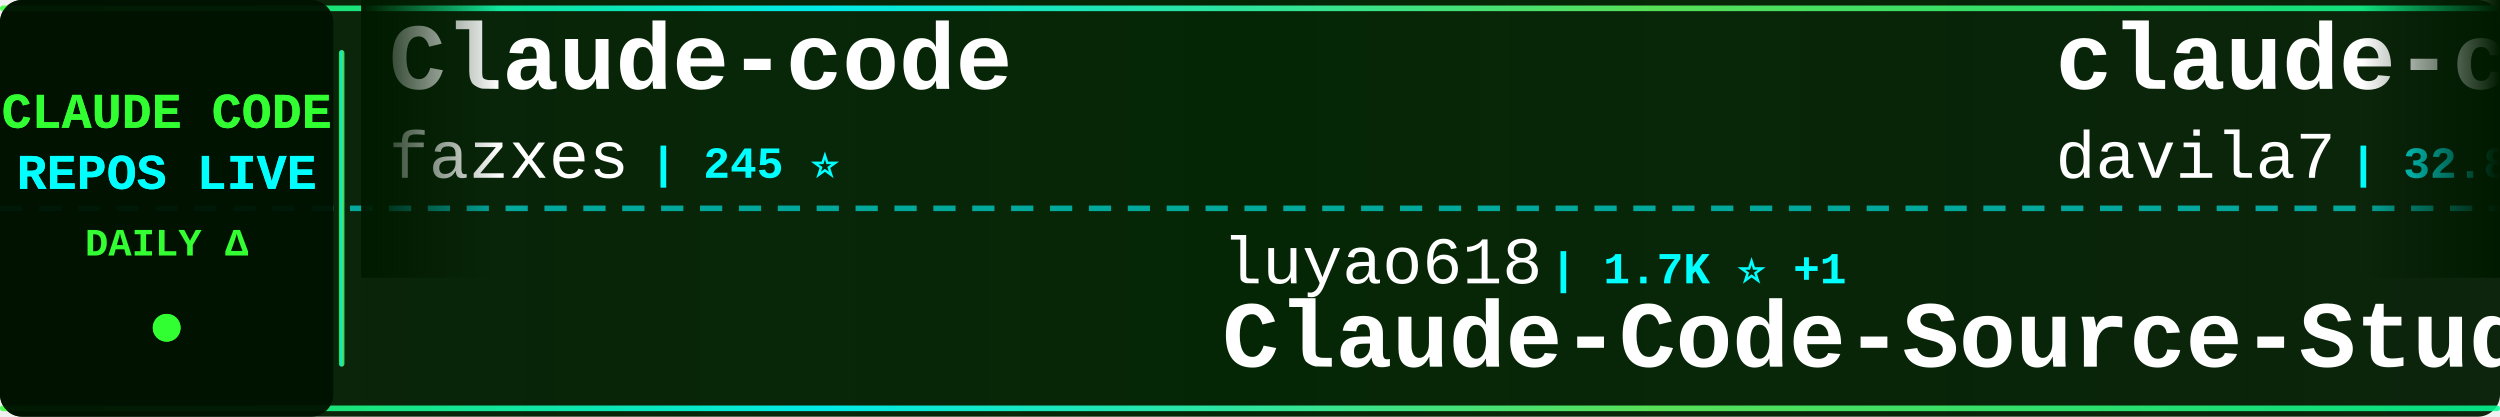
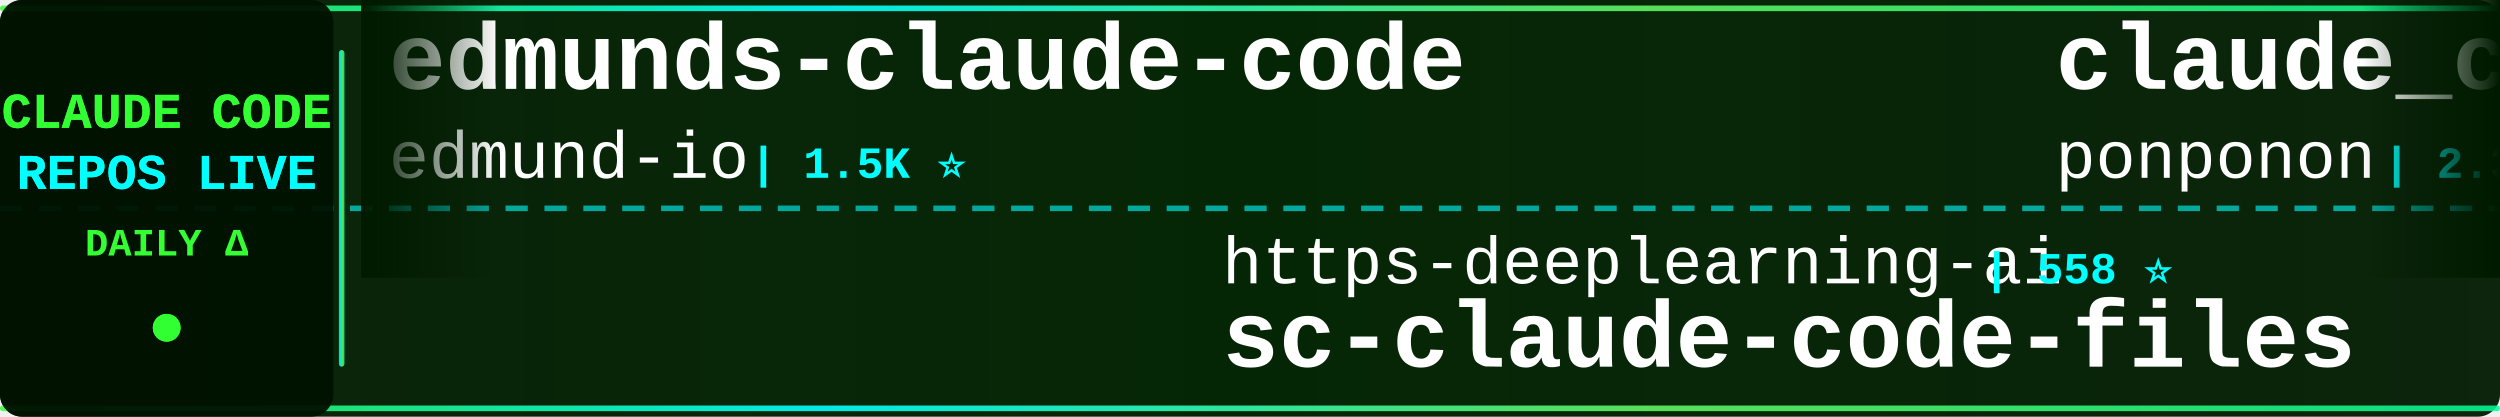
<svg xmlns="http://www.w3.org/2000/svg" width="900" height="150">
  <defs>
    <linearGradient id="tickerBg" x1="0%" y1="0%" x2="100%" y2="0%">
      <stop offset="0%" style="stop-color:#001a00;stop-opacity:0.95" />
      <stop offset="50%" style="stop-color:#002200;stop-opacity:0.98" />
      <stop offset="100%" style="stop-color:#001a00;stop-opacity:0.95" />
    </linearGradient>
    <linearGradient id="borderGrad" x1="0%" y1="0%" x2="100%" y2="0%">
      <stop offset="0%" style="stop-color:#33ff33;stop-opacity:0.85">
        <animate attributeName="stop-opacity" values="0.85;1;0.85" dur="2s" repeatCount="indefinite" />
      </stop>
      <stop offset="33%" style="stop-color:#00ffff;stop-opacity:0.9">
        <animate attributeName="stop-opacity" values="0.9;1;0.9" dur="2.2s" repeatCount="indefinite" />
      </stop>
      <stop offset="66%" style="stop-color:#66ff66;stop-opacity:0.85">
        <animate attributeName="stop-opacity" values="0.85;1;0.85" dur="1.8s" repeatCount="indefinite" />
      </stop>
      <stop offset="100%" style="stop-color:#00ff99;stop-opacity:0.85">
        <animate attributeName="stop-opacity" values="0.85;1;0.85" dur="2s" repeatCount="indefinite" />
      </stop>
    </linearGradient>
    <filter id="textGlow">
      <feGaussianBlur stdDeviation="0.1" result="coloredBlur" />
      <feMerge>
        <feMergeNode in="coloredBlur" />
        <feMergeNode in="SourceGraphic" />
      </feMerge>
    </filter>
    <filter id="metricGlow">
      <feGaussianBlur stdDeviation="0.2" result="coloredBlur" />
      <feMerge>
        <feMergeNode in="coloredBlur" />
        <feMergeNode in="SourceGraphic" />
      </feMerge>
    </filter>
    <linearGradient id="leftFade" x1="0%" y1="0%" x2="100%" y2="0%">
      <stop offset="0%" style="stop-color:#001a00;stop-opacity:1" />
      <stop offset="100%" style="stop-color:#001a00;stop-opacity:0" />
    </linearGradient>
    <linearGradient id="rightFade" x1="0%" y1="0%" x2="100%" y2="0%">
      <stop offset="0%" style="stop-color:#001a00;stop-opacity:0" />
      <stop offset="100%" style="stop-color:#001a00;stop-opacity:1" />
    </linearGradient>
  </defs>
  <rect width="900" height="150" fill="url(#tickerBg)" rx="8" />
  <rect x="0" y="2" width="900" height="2" fill="url(#borderGrad)" rx="1" />
  <rect x="0" y="146" width="900" height="2" fill="url(#borderGrad)" rx="1" />
  <line x1="0" y1="75" x2="900" y2="75" stroke="#00ffff" stroke-width="2" stroke-dasharray="8 6" opacity="0.6" />
  <rect x="0" y="0" width="120" height="150" fill="#001100" opacity="0.95" rx="8" />
  <text x="60" y="46" font-family="'Courier New', monospace" font-size="18" font-weight="bold" fill="#33ff33" text-anchor="middle" filter="url(#textGlow)">
    CLAUDE CODE
  </text>
  <text x="60" y="68" font-family="'Courier New', monospace" font-size="18" font-weight="bold" fill="#00ffff" text-anchor="middle" filter="url(#textGlow)">
    REPOS LIVE
  </text>
  <text x="60" y="92" font-family="'Courier New', monospace" font-size="14" font-weight="bold" fill="#33ff33" text-anchor="middle">
    DAILY Δ
  </text>
  <circle cx="60" cy="118" r="5" fill="#33ff33" filter="url(#metricGlow)">
    <animate attributeName="r" values="4;6;4" dur="1.5s" repeatCount="indefinite" />
    <animate attributeName="opacity" values="0.6;1;0.6" dur="1.5s" repeatCount="indefinite" />
  </circle>
  <rect x="122" y="18" width="2" height="114" fill="url(#borderGrad)" rx="1" />
  <clipPath id="tickerClip">
    <rect x="130" y="0" width="770" height="150" />
  </clipPath>
  <g clip-path="url(#tickerClip)">
    <g id="tickerItems">
      <animateTransform attributeName="transform" attributeType="XML" type="translate" from="0 0" to="-3000 0" dur="54s" repeatCount="indefinite" />
      <g transform="translate(0, 0)">
-         <text x="140" y="32" font-family="'Courier New', monospace" font-size="34" font-weight="bold" fill="#ffffff">Claude-code</text>
-         <text x="140" y="64" font-family="'Courier New', monospace" font-size="24" font-weight="normal" fill="#ffffff" opacity="1.0">fazxes</text>
-         <text x="234" y="64" font-family="'Courier New', monospace" font-size="16" font-weight="bold" fill="#00ffff"> | 245 ⭐</text>
+         <text x="140" y="32" font-family="'Courier New', monospace" font-size="34" font-weight="bold" fill="#ffffff">edmunds-claude-code</text>
+         <text x="140" y="64" font-family="'Courier New', monospace" font-size="24" font-weight="normal" fill="#ffffff" opacity="1.0">edmund-io</text>
+         <text x="270" y="64" font-family="'Courier New', monospace" font-size="16" font-weight="bold" fill="#00ffff"> | 1.5K ⭐</text>
      </g>
      <g transform="translate(300, 0)">
-         <text x="140" y="102" font-family="'Courier New', monospace" font-size="24" font-weight="normal" fill="#ffffff" opacity="1.0">luyao618</text>
-         <text x="258" y="102" font-family="'Courier New', monospace" font-size="16" font-weight="bold" fill="#00ffff"> | 1.7K ⭐ +1</text>
-         <text x="140" y="132" font-family="'Courier New', monospace" font-size="34" font-weight="bold" fill="#ffffff">Claude-Code-Source-Study</text>
+         <text x="140" y="102" font-family="'Courier New', monospace" font-size="24" font-weight="normal" fill="#ffffff" opacity="1.0">https-deeplearning-ai</text>
+         <text x="414" y="102" font-family="'Courier New', monospace" font-size="16" font-weight="bold" fill="#00ffff"> | 558 ⭐</text>
+         <text x="140" y="132" font-family="'Courier New', monospace" font-size="34" font-weight="bold" fill="#ffffff">sc-claude-code-files</text>
      </g>
      <g transform="translate(600, 0)">
-         <text x="140" y="32" font-family="'Courier New', monospace" font-size="34" font-weight="bold" fill="#ffffff">claude-code-templates</text>
-         <text x="140" y="64" font-family="'Courier New', monospace" font-size="24" font-weight="normal" fill="#ffffff" opacity="1.0">davila7</text>
-         <text x="246" y="64" font-family="'Courier New', monospace" font-size="16" font-weight="bold" fill="#00ffff"> | 32.8K ⭐ +3</text>
+         <text x="140" y="32" font-family="'Courier New', monospace" font-size="34" font-weight="bold" fill="#ffffff">claude_code_src</text>
+         <text x="140" y="64" font-family="'Courier New', monospace" font-size="24" font-weight="normal" fill="#ffffff" opacity="1.0">ponponon</text>
+         <text x="258" y="64" font-family="'Courier New', monospace" font-size="16" font-weight="bold" fill="#00ffff"> | 2.3K ⭐</text>
      </g>
      <g transform="translate(900, 0)">
-         <text x="140" y="102" font-family="'Courier New', monospace" font-size="24" font-weight="normal" fill="#ffffff" opacity="1.0">ding113</text>
-         <text x="246" y="102" font-family="'Courier New', monospace" font-size="16" font-weight="bold" fill="#00ffff"> | 3.4K ⭐ +1</text>
-         <text x="140" y="132" font-family="'Courier New', monospace" font-size="34" font-weight="bold" fill="#ffffff">claude-code-hub</text>
+         <text x="140" y="102" font-family="'Courier New', monospace" font-size="24" font-weight="normal" fill="#ffffff" opacity="1.0">VILA-Lab</text>
+         <text x="258" y="102" font-family="'Courier New', monospace" font-size="16" font-weight="bold" fill="#00ffff"> | 2.2K ⭐ +4</text>
+         <text x="140" y="132" font-family="'Courier New', monospace" font-size="34" font-weight="bold" fill="#ffffff">Dive-into-Claude-Code</text>
      </g>
      <g transform="translate(1200, 0)">
-         <text x="140" y="32" font-family="'Courier New', monospace" font-size="34" font-weight="bold" fill="#ffffff">claude-code</text>
-         <text x="140" y="64" font-family="'Courier New', monospace" font-size="24" font-weight="normal" fill="#ffffff" opacity="1.0">Onewon</text>
-         <text x="234" y="64" font-family="'Courier New', monospace" font-size="16" font-weight="bold" fill="#00ffff"> | 183 ⭐</text>
+         <text x="140" y="32" font-family="'Courier New', monospace" font-size="34" font-weight="bold" fill="#ffffff">claude-code-spec-workflo...</text>
+         <text x="140" y="64" font-family="'Courier New', monospace" font-size="24" font-weight="normal" fill="#ffffff" opacity="1.0">Pimzino</text>
+         <text x="246" y="64" font-family="'Courier New', monospace" font-size="16" font-weight="bold" fill="#00ffff"> | 3.9K ⭐ -1</text>
      </g>
      <g transform="translate(1500, 0)">
-         <text x="140" y="102" font-family="'Courier New', monospace" font-size="24" font-weight="normal" fill="#ffffff" opacity="1.0">daymade</text>
-         <text x="246" y="102" font-family="'Courier New', monospace" font-size="16" font-weight="bold" fill="#00ffff"> | 1.5K ⭐</text>
-         <text x="140" y="132" font-family="'Courier New', monospace" font-size="34" font-weight="bold" fill="#ffffff">claude-code-skills</text>
+         <text x="140" y="102" font-family="'Courier New', monospace" font-size="24" font-weight="normal" fill="#ffffff" opacity="1.0">777genius</text>
+         <text x="270" y="102" font-family="'Courier New', monospace" font-size="16" font-weight="bold" fill="#00ffff"> | 937 ⭐</text>
+         <text x="140" y="132" font-family="'Courier New', monospace" font-size="34" font-weight="bold" fill="#ffffff">claude-code-source-code</text>
      </g>
      <g transform="translate(1800, 0)">
-         <text x="140" y="32" font-family="'Courier New', monospace" font-size="34" font-weight="bold" fill="#ffffff">learn-claude-code</text>
-         <text x="140" y="64" font-family="'Courier New', monospace" font-size="24" font-weight="normal" fill="#ffffff" opacity="1.0">shareAI-lab</text>
-         <text x="294" y="64" font-family="'Courier New', monospace" font-size="16" font-weight="bold" fill="#00ffff"> | 79.0K ⭐ +15</text>
+         <text x="140" y="32" font-family="'Courier New', monospace" font-size="34" font-weight="bold" fill="#ffffff">claude-code-cli</text>
+         <text x="140" y="64" font-family="'Courier New', monospace" font-size="24" font-weight="normal" fill="#ffffff" opacity="1.0">huangserva</text>
+         <text x="282" y="64" font-family="'Courier New', monospace" font-size="16" font-weight="bold" fill="#00ffff"> | 629 ⭐</text>
      </g>
      <g transform="translate(2100, 0)">
-         <text x="140" y="102" font-family="'Courier New', monospace" font-size="24" font-weight="normal" fill="#ffffff" opacity="1.0">lorryjovens-hub</text>
-         <text x="342" y="102" font-family="'Courier New', monospace" font-size="16" font-weight="bold" fill="#00ffff"> | 1.7K ⭐ +1</text>
-         <text x="140" y="132" font-family="'Courier New', monospace" font-size="34" font-weight="bold" fill="#ffffff">claude-code-rust</text>
+         <text x="140" y="102" font-family="'Courier New', monospace" font-size="24" font-weight="normal" fill="#ffffff" opacity="1.0">anthropics</text>
+         <text x="282" y="102" font-family="'Courier New', monospace" font-size="16" font-weight="bold" fill="#00ffff"> | 9.6K ⭐ +6</text>
+         <text x="140" y="132" font-family="'Courier New', monospace" font-size="34" font-weight="bold" fill="#ffffff">claude-code-action</text>
      </g>
      <g transform="translate(2400, 0)">
-         <text x="140" y="32" font-family="'Courier New', monospace" font-size="34" font-weight="bold" fill="#ffffff">claude-code-best-practic...</text>
-         <text x="140" y="64" font-family="'Courier New', monospace" font-size="24" font-weight="normal" fill="#ffffff" opacity="1.0">shanraisshan</text>
-         <text x="306" y="64" font-family="'Courier New', monospace" font-size="16" font-weight="bold" fill="#00ffff"> | 67.9K ⭐ +9</text>
+         <text x="140" y="32" font-family="'Courier New', monospace" font-size="34" font-weight="bold" fill="#ffffff">claude-code-analysis</text>
+         <text x="140" y="64" font-family="'Courier New', monospace" font-size="24" font-weight="normal" fill="#ffffff" opacity="1.0">liuup</text>
+         <text x="222" y="64" font-family="'Courier New', monospace" font-size="16" font-weight="bold" fill="#00ffff"> | 4.0K ⭐</text>
      </g>
      <g transform="translate(2700, 0)">
-         <text x="140" y="102" font-family="'Courier New', monospace" font-size="24" font-weight="normal" fill="#ffffff" opacity="1.0">repowise-dev</text>
-         <text x="306" y="102" font-family="'Courier New', monospace" font-size="16" font-weight="bold" fill="#00ffff"> | 1.2K ⭐ -1</text>
-         <text x="140" y="132" font-family="'Courier New', monospace" font-size="34" font-weight="bold" fill="#ffffff">claude-code-prompts</text>
+         <text x="140" y="102" font-family="'Courier New', monospace" font-size="24" font-weight="normal" fill="#ffffff" opacity="1.0">chauncygu</text>
+         <text x="270" y="102" font-family="'Courier New', monospace" font-size="16" font-weight="bold" fill="#00ffff"> | 2.9K ⭐ +2</text>
+         <text x="140" y="132" font-family="'Courier New', monospace" font-size="34" font-weight="bold" fill="#ffffff">collection-claude-code-s...</text>
      </g>
      <g transform="translate(3000, 0)">
-         <text x="140" y="32" font-family="'Courier New', monospace" font-size="34" font-weight="bold" fill="#ffffff">Claude-code</text>
-         <text x="140" y="64" font-family="'Courier New', monospace" font-size="24" font-weight="normal" fill="#ffffff" opacity="1.0">fazxes</text>
-         <text x="234" y="64" font-family="'Courier New', monospace" font-size="16" font-weight="bold" fill="#00ffff"> | 245 ⭐</text>
+         <text x="140" y="32" font-family="'Courier New', monospace" font-size="34" font-weight="bold" fill="#ffffff">edmunds-claude-code</text>
+         <text x="140" y="64" font-family="'Courier New', monospace" font-size="24" font-weight="normal" fill="#ffffff" opacity="1.0">edmund-io</text>
+         <text x="270" y="64" font-family="'Courier New', monospace" font-size="16" font-weight="bold" fill="#00ffff"> | 1.5K ⭐</text>
      </g>
      <g transform="translate(3300, 0)">
-         <text x="140" y="102" font-family="'Courier New', monospace" font-size="24" font-weight="normal" fill="#ffffff" opacity="1.0">luyao618</text>
-         <text x="258" y="102" font-family="'Courier New', monospace" font-size="16" font-weight="bold" fill="#00ffff"> | 1.7K ⭐ +1</text>
-         <text x="140" y="132" font-family="'Courier New', monospace" font-size="34" font-weight="bold" fill="#ffffff">Claude-Code-Source-Study</text>
+         <text x="140" y="102" font-family="'Courier New', monospace" font-size="24" font-weight="normal" fill="#ffffff" opacity="1.0">https-deeplearning-ai</text>
+         <text x="414" y="102" font-family="'Courier New', monospace" font-size="16" font-weight="bold" fill="#00ffff"> | 558 ⭐</text>
+         <text x="140" y="132" font-family="'Courier New', monospace" font-size="34" font-weight="bold" fill="#ffffff">sc-claude-code-files</text>
      </g>
      <g transform="translate(3600, 0)">
-         <text x="140" y="32" font-family="'Courier New', monospace" font-size="34" font-weight="bold" fill="#ffffff">claude-code-templates</text>
-         <text x="140" y="64" font-family="'Courier New', monospace" font-size="24" font-weight="normal" fill="#ffffff" opacity="1.0">davila7</text>
-         <text x="246" y="64" font-family="'Courier New', monospace" font-size="16" font-weight="bold" fill="#00ffff"> | 32.8K ⭐ +3</text>
+         <text x="140" y="32" font-family="'Courier New', monospace" font-size="34" font-weight="bold" fill="#ffffff">claude_code_src</text>
+         <text x="140" y="64" font-family="'Courier New', monospace" font-size="24" font-weight="normal" fill="#ffffff" opacity="1.0">ponponon</text>
+         <text x="258" y="64" font-family="'Courier New', monospace" font-size="16" font-weight="bold" fill="#00ffff"> | 2.3K ⭐</text>
      </g>
      <g transform="translate(3900, 0)">
-         <text x="140" y="102" font-family="'Courier New', monospace" font-size="24" font-weight="normal" fill="#ffffff" opacity="1.0">ding113</text>
-         <text x="246" y="102" font-family="'Courier New', monospace" font-size="16" font-weight="bold" fill="#00ffff"> | 3.4K ⭐ +1</text>
-         <text x="140" y="132" font-family="'Courier New', monospace" font-size="34" font-weight="bold" fill="#ffffff">claude-code-hub</text>
+         <text x="140" y="102" font-family="'Courier New', monospace" font-size="24" font-weight="normal" fill="#ffffff" opacity="1.0">VILA-Lab</text>
+         <text x="258" y="102" font-family="'Courier New', monospace" font-size="16" font-weight="bold" fill="#00ffff"> | 2.2K ⭐ +4</text>
+         <text x="140" y="132" font-family="'Courier New', monospace" font-size="34" font-weight="bold" fill="#ffffff">Dive-into-Claude-Code</text>
      </g>
    </g>
  </g>
  <rect x="130" y="0" width="50" height="100" fill="url(#leftFade)" />
  <rect x="850" y="0" width="50" height="100" fill="url(#rightFade)" />
</svg>
